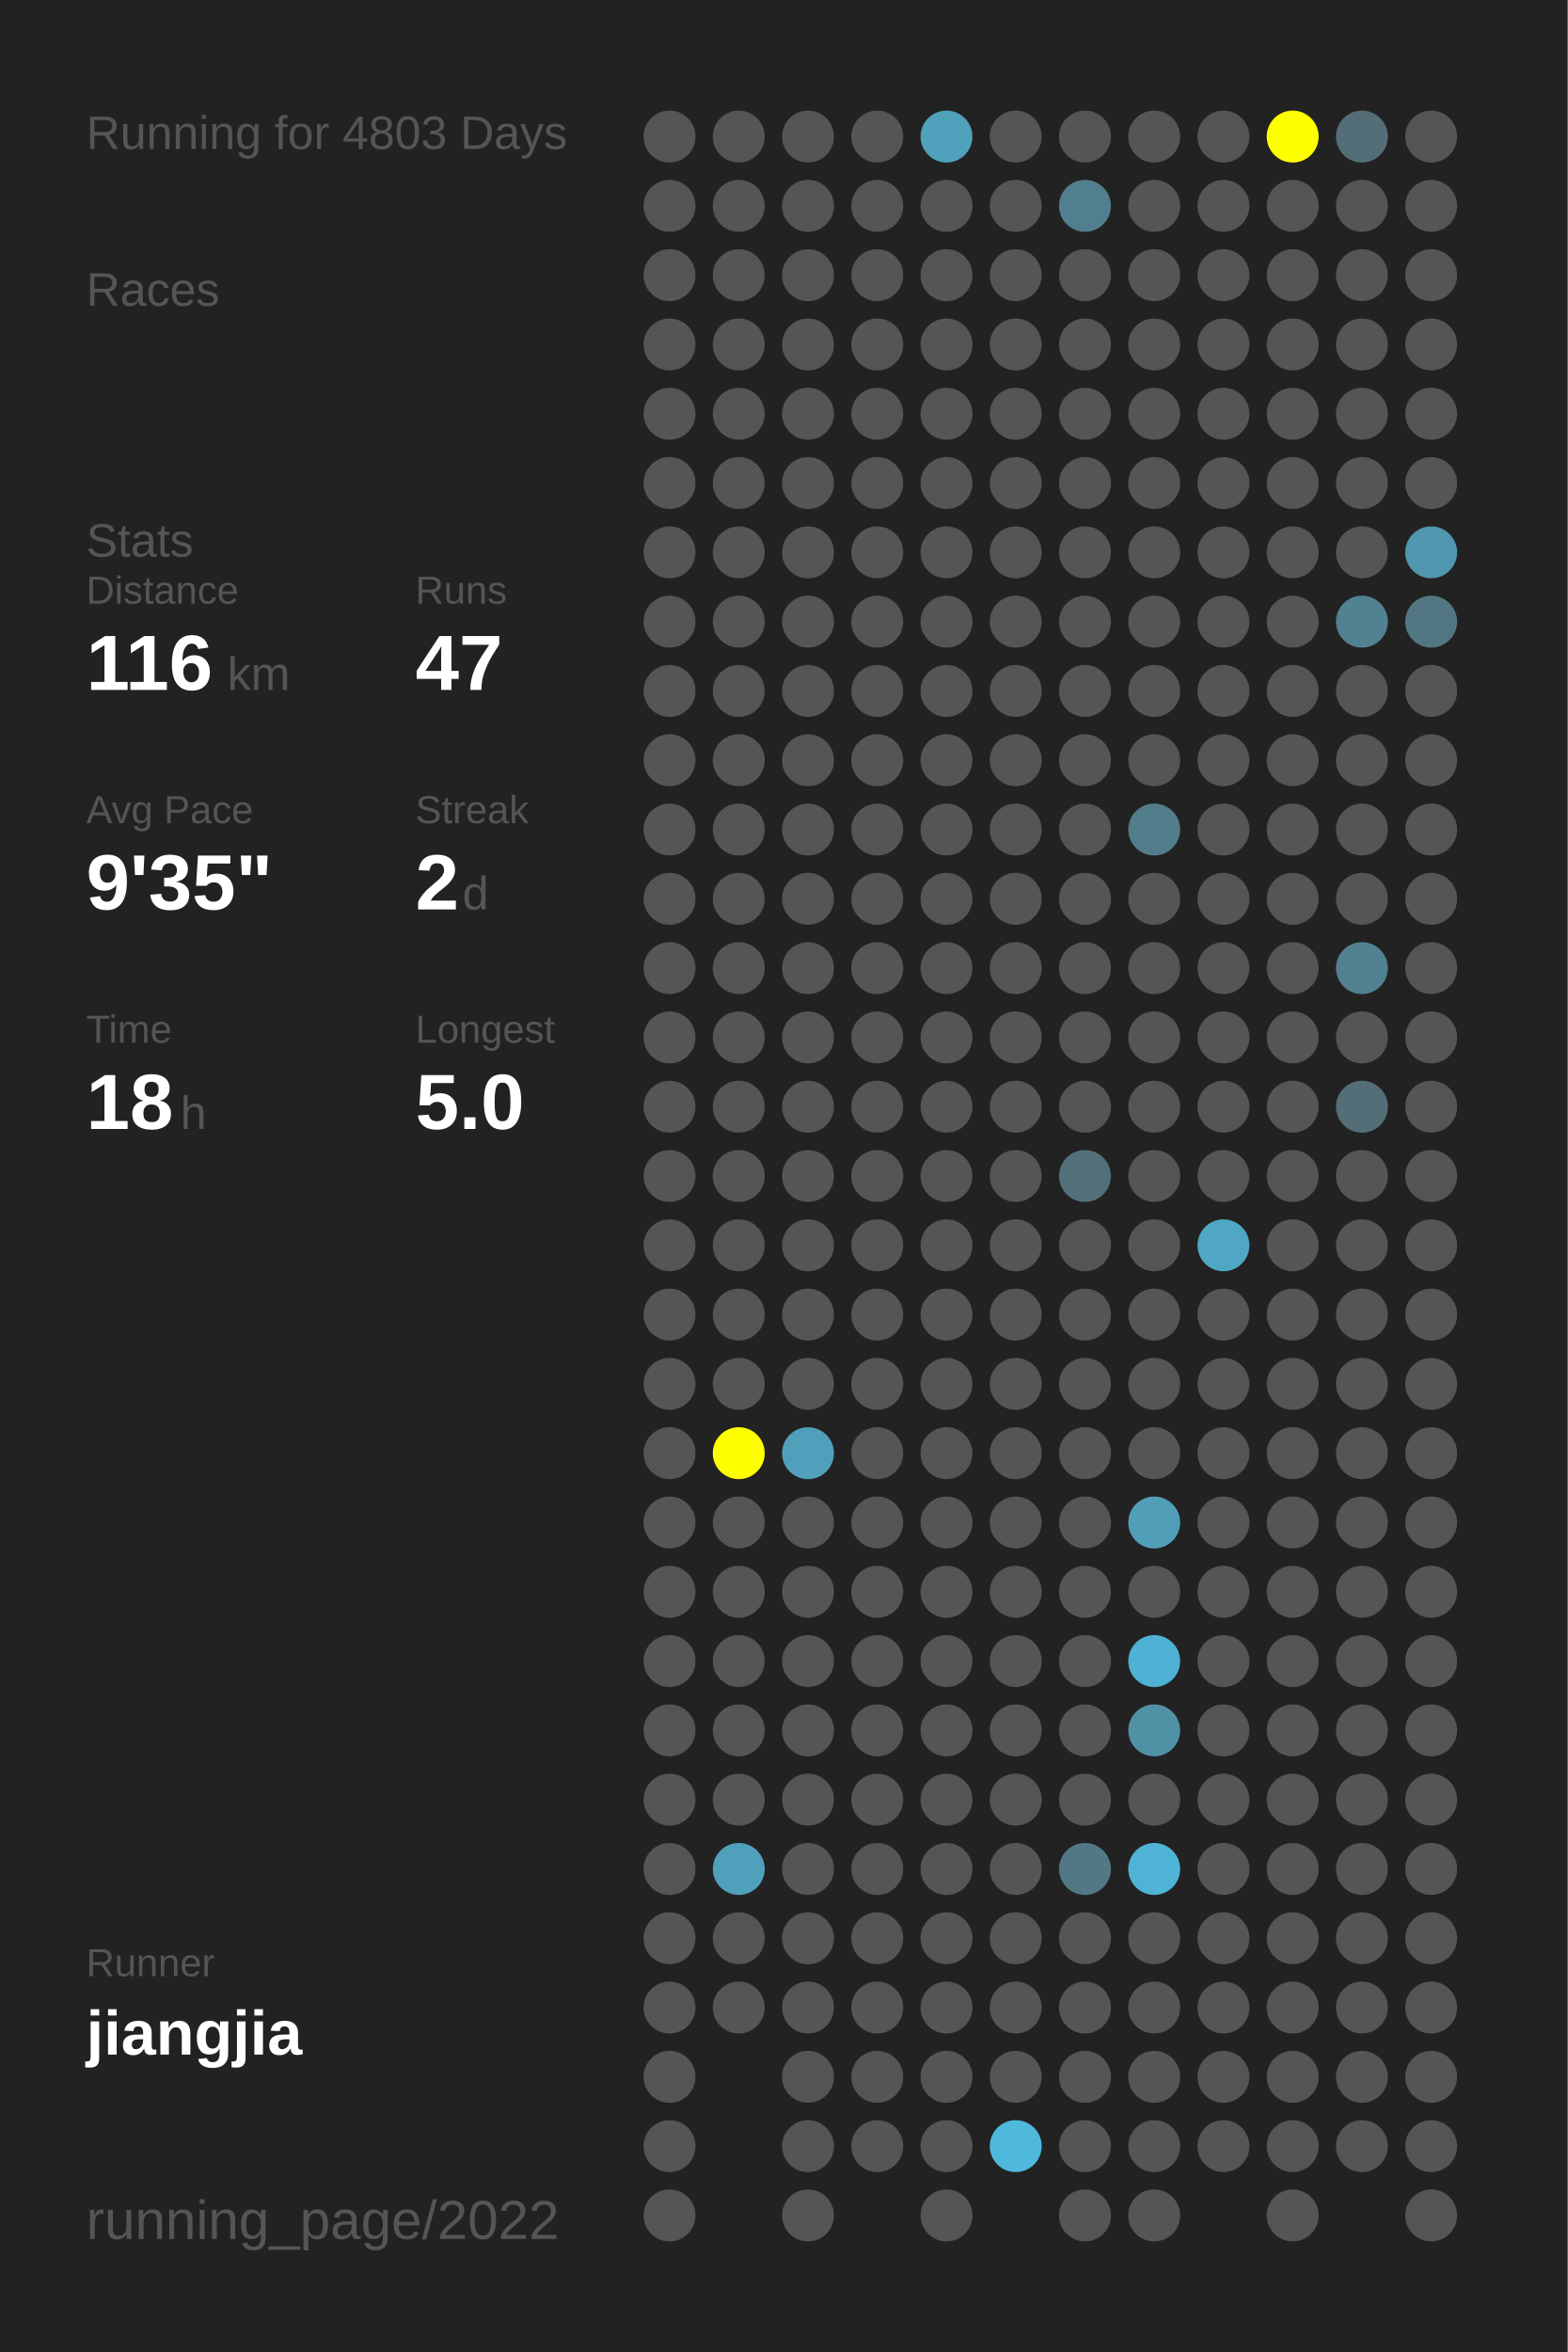
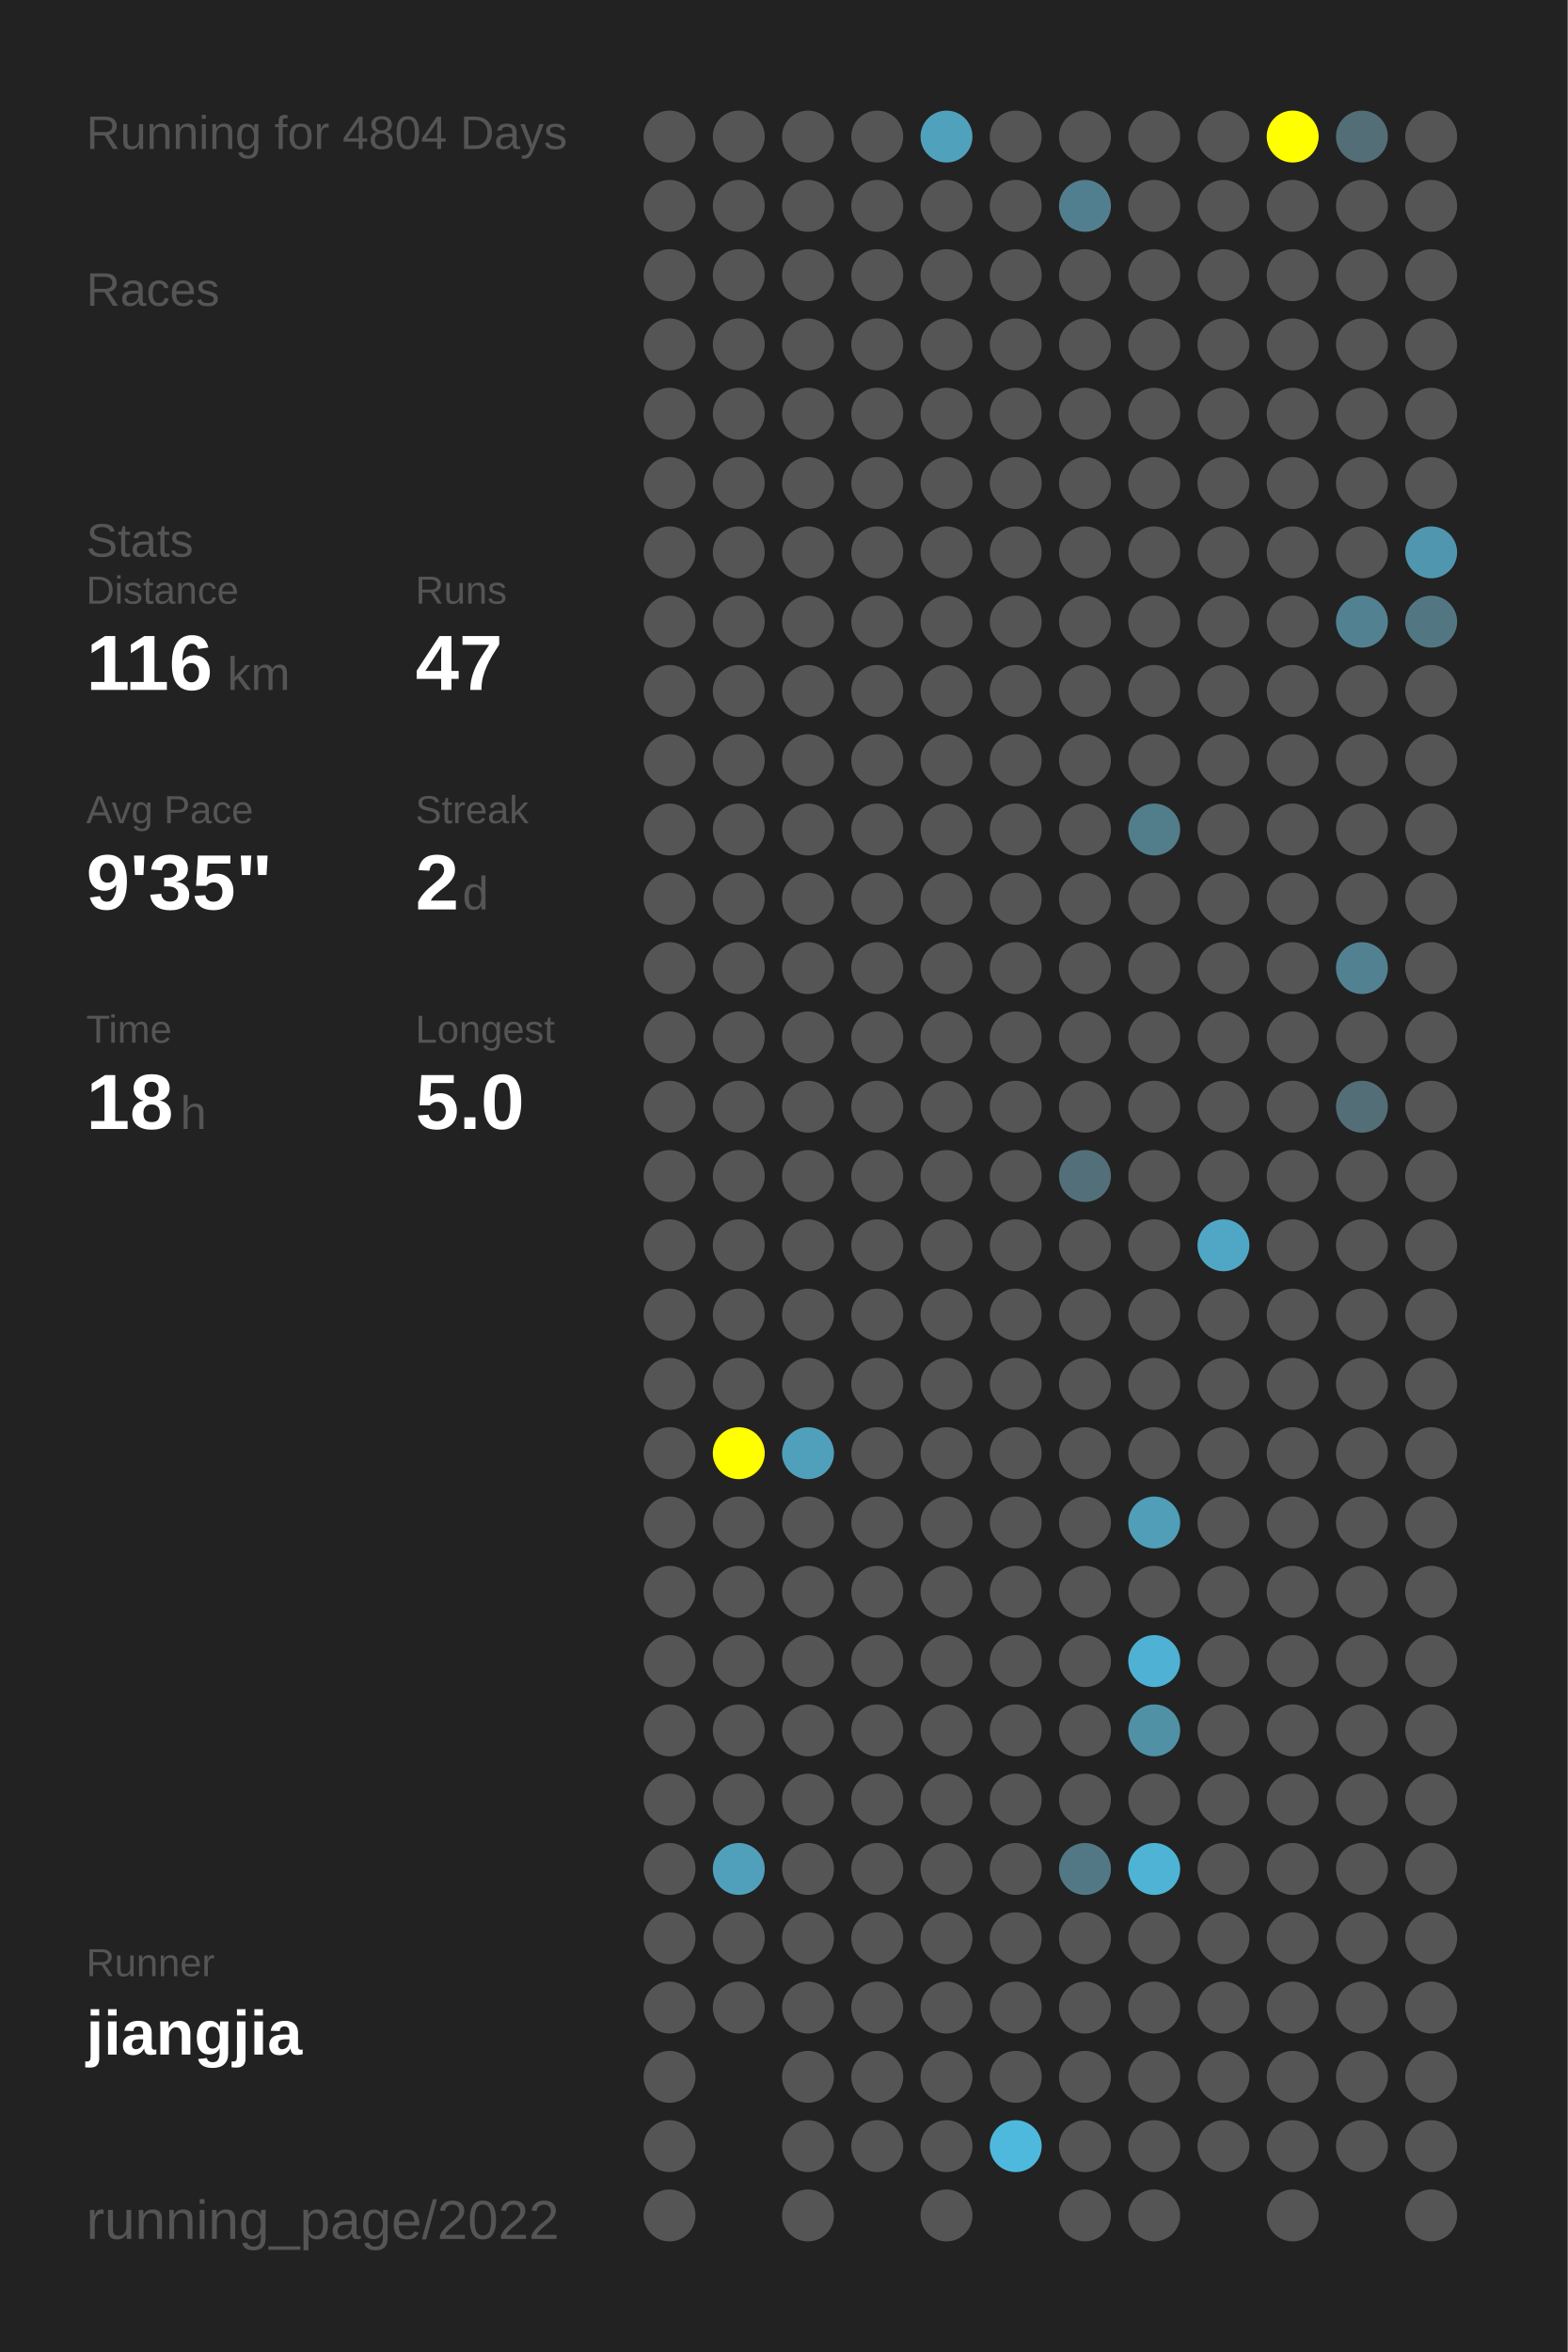
<svg xmlns="http://www.w3.org/2000/svg" baseProfile="full" height="300mm" version="1.1" viewBox="0,0,200,300" width="200mm">
  <defs />
  <rect fill="#222222" height="300" width="200" x="0" y="0" />
-   <text fill="#555555" style="font-size:6px; font-family:Arial;" x="11" y="19">Running for 4803 Days</text>
+   <text fill="#555555" style="font-size:6px; font-family:Arial;" x="11" y="19">Running for 4804 Days</text>
  <text fill="#555555" style="font-size:6px; font-family:Arial;" x="11" y="39">Races</text>
  <text fill="#555555" style="font-size:6px; font-family:Arial;" x="11" y="71">Stats</text>
  <text fill="#555555" style="font-size:5px; font-family:Arial;" x="11" y="77">Distance</text>
  <text fill="#FFFFFF" style="font-size:10px; font-family:Arial; font-weight:bold;" x="11" y="88">116</text>
  <text fill="#555555" style="font-size:6px; font-family:Arial;" x="29" y="88">km</text>
  <text fill="#555555" style="font-size:5px; font-family:Arial;" x="53" y="77">Runs</text>
  <text fill="#FFFFFF" style="font-size:10px; font-family:Arial; font-weight:bold;" x="53" y="88">47</text>
  <text fill="#555555" style="font-size:5px; font-family:Arial;" x="11" y="105">Avg Pace</text>
  <text fill="#FFFFFF" style="font-size:10px; font-family:Arial; font-weight:bold;" x="11" y="116">9'35"</text>
  <text fill="#555555" style="font-size:5px; font-family:Arial;" x="53" y="105">Streak</text>
  <text fill="#FFFFFF" style="font-size:10px; font-family:Arial; font-weight:bold;" x="53" y="116">2</text>
  <text fill="#555555" style="font-size:6px; font-family:Arial;" x="59" y="116">d</text>
  <text fill="#555555" style="font-size:5px; font-family:Arial;" x="11" y="133">Time</text>
  <text fill="#FFFFFF" style="font-size:10px; font-family:Arial; font-weight:bold;" x="11" y="144">18</text>
  <text fill="#555555" style="font-size:6px; font-family:Arial;" x="23" y="144">h</text>
  <text fill="#555555" style="font-size:5px; font-family:Arial;" x="53" y="133">Longest</text>
  <text fill="#FFFFFF" style="font-size:10px; font-family:Arial; font-weight:bold;" x="53" y="144">5.0</text>
  <text fill="#555555" style="font-size:5px; font-family:Arial;" x="11" y="252.065">Runner</text>
  <text fill="#FFFFFF" style="font-size:8px; font-family:Arial; font-weight:bold;" x="11" y="262.065">jiangjia</text>
  <text fill="#555555" style="font-size:7px; font-family:Arial;" x="11" y="285.581">running_page/2022</text>
  <circle cx="85.417" cy="17.419" fill="#555555" r="3.312" />
  <circle cx="85.417" cy="26.258" fill="#555555" r="3.312" />
  <circle cx="85.417" cy="35.097" fill="#555555" r="3.312" />
  <circle cx="85.417" cy="43.935" fill="#555555" r="3.312" />
  <circle cx="85.417" cy="52.774" fill="#555555" r="3.312" />
  <circle cx="85.417" cy="61.613" fill="#555555" r="3.312" />
  <circle cx="85.417" cy="70.452" fill="#555555" r="3.312" />
  <circle cx="85.417" cy="79.29" fill="#555555" r="3.312" />
  <circle cx="85.417" cy="88.129" fill="#555555" r="3.312" />
  <circle cx="85.417" cy="96.968" fill="#555555" r="3.312" />
  <circle cx="85.417" cy="105.806" fill="#555555" r="3.312" />
  <circle cx="85.417" cy="114.645" fill="#555555" r="3.312" />
  <circle cx="85.417" cy="123.484" fill="#555555" r="3.312" />
  <circle cx="85.417" cy="132.323" fill="#555555" r="3.312" />
  <circle cx="85.417" cy="141.161" fill="#555555" r="3.312" />
  <circle cx="85.417" cy="150" fill="#555555" r="3.312" />
  <circle cx="85.417" cy="158.839" fill="#555555" r="3.312" />
  <circle cx="85.417" cy="167.677" fill="#555555" r="3.312" />
  <circle cx="85.417" cy="176.516" fill="#555555" r="3.312" />
  <circle cx="85.417" cy="185.355" fill="#555555" r="3.312" />
  <circle cx="85.417" cy="194.194" fill="#555555" r="3.312" />
  <circle cx="85.417" cy="203.032" fill="#555555" r="3.312" />
  <circle cx="85.417" cy="211.871" fill="#555555" r="3.312" />
  <circle cx="85.417" cy="220.71" fill="#555555" r="3.312" />
  <circle cx="85.417" cy="229.548" fill="#555555" r="3.312" />
  <circle cx="85.417" cy="238.387" fill="#555555" r="3.312" />
  <circle cx="85.417" cy="247.226" fill="#555555" r="3.312" />
  <circle cx="85.417" cy="256.065" fill="#555555" r="3.312" />
  <circle cx="85.417" cy="264.903" fill="#555555" r="3.312" />
  <circle cx="85.417" cy="273.742" fill="#555555" r="3.312" />
  <circle cx="85.417" cy="282.581" fill="#555555" r="3.312" />
  <circle cx="94.25" cy="17.419" fill="#555555" r="3.312" />
  <circle cx="94.25" cy="26.258" fill="#555555" r="3.312" />
  <circle cx="94.25" cy="35.097" fill="#555555" r="3.312" />
  <circle cx="94.25" cy="43.935" fill="#555555" r="3.312" />
  <circle cx="94.25" cy="52.774" fill="#555555" r="3.312" />
  <circle cx="94.25" cy="61.613" fill="#555555" r="3.312" />
  <circle cx="94.25" cy="70.452" fill="#555555" r="3.312" />
  <circle cx="94.25" cy="79.29" fill="#555555" r="3.312" />
  <circle cx="94.25" cy="88.129" fill="#555555" r="3.312" />
  <circle cx="94.25" cy="96.968" fill="#555555" r="3.312" />
  <circle cx="94.25" cy="105.806" fill="#555555" r="3.312" />
  <circle cx="94.25" cy="114.645" fill="#555555" r="3.312" />
  <circle cx="94.25" cy="123.484" fill="#555555" r="3.312" />
  <circle cx="94.25" cy="132.323" fill="#555555" r="3.312" />
  <circle cx="94.25" cy="141.161" fill="#555555" r="3.312" />
  <circle cx="94.25" cy="150" fill="#555555" r="3.312" />
  <circle cx="94.25" cy="158.839" fill="#555555" r="3.312" />
  <circle cx="94.25" cy="167.677" fill="#555555" r="3.312" />
  <circle cx="94.25" cy="176.516" fill="#555555" r="3.312" />
  <circle cx="94.25" cy="185.355" fill="#FFFF00" r="3.312" />
  <circle cx="94.25" cy="194.194" fill="#555555" r="3.312" />
  <circle cx="94.25" cy="203.032" fill="#555555" r="3.312" />
  <circle cx="94.25" cy="211.871" fill="#555555" r="3.312" />
  <circle cx="94.25" cy="220.71" fill="#555555" r="3.312" />
  <circle cx="94.25" cy="229.548" fill="#555555" r="3.312" />
  <circle cx="94.25" cy="238.387" fill="#50a0bb" r="3.312" />
  <circle cx="94.25" cy="247.226" fill="#555555" r="3.312" />
  <circle cx="94.25" cy="256.065" fill="#555555" r="3.312" />
  <circle cx="103.083" cy="17.419" fill="#555555" r="3.312" />
  <circle cx="103.083" cy="26.258" fill="#555555" r="3.312" />
  <circle cx="103.083" cy="35.097" fill="#555555" r="3.312" />
  <circle cx="103.083" cy="43.935" fill="#555555" r="3.312" />
  <circle cx="103.083" cy="52.774" fill="#555555" r="3.312" />
  <circle cx="103.083" cy="61.613" fill="#555555" r="3.312" />
  <circle cx="103.083" cy="70.452" fill="#555555" r="3.312" />
  <circle cx="103.083" cy="79.29" fill="#555555" r="3.312" />
  <circle cx="103.083" cy="88.129" fill="#555555" r="3.312" />
  <circle cx="103.083" cy="96.968" fill="#555555" r="3.312" />
  <circle cx="103.083" cy="105.806" fill="#555555" r="3.312" />
  <circle cx="103.083" cy="114.645" fill="#555555" r="3.312" />
  <circle cx="103.083" cy="123.484" fill="#555555" r="3.312" />
  <circle cx="103.083" cy="132.323" fill="#555555" r="3.312" />
  <circle cx="103.083" cy="141.161" fill="#555555" r="3.312" />
  <circle cx="103.083" cy="150" fill="#555555" r="3.312" />
  <circle cx="103.083" cy="158.839" fill="#555555" r="3.312" />
  <circle cx="103.083" cy="167.677" fill="#555555" r="3.312" />
  <circle cx="103.083" cy="176.516" fill="#555555" r="3.312" />
  <circle cx="103.083" cy="185.355" fill="#50a0bb" r="3.312" />
  <circle cx="103.083" cy="194.194" fill="#555555" r="3.312" />
  <circle cx="103.083" cy="203.032" fill="#555555" r="3.312" />
  <circle cx="103.083" cy="211.871" fill="#555555" r="3.312" />
  <circle cx="103.083" cy="220.71" fill="#555555" r="3.312" />
  <circle cx="103.083" cy="229.548" fill="#555555" r="3.312" />
  <circle cx="103.083" cy="238.387" fill="#555555" r="3.312" />
  <circle cx="103.083" cy="247.226" fill="#555555" r="3.312" />
  <circle cx="103.083" cy="256.065" fill="#555555" r="3.312" />
  <circle cx="103.083" cy="264.903" fill="#555555" r="3.312" />
  <circle cx="103.083" cy="273.742" fill="#555555" r="3.312" />
  <circle cx="103.083" cy="282.581" fill="#555555" r="3.312" />
  <circle cx="111.917" cy="17.419" fill="#555555" r="3.312" />
  <circle cx="111.917" cy="26.258" fill="#555555" r="3.312" />
  <circle cx="111.917" cy="35.097" fill="#555555" r="3.312" />
  <circle cx="111.917" cy="43.935" fill="#555555" r="3.312" />
  <circle cx="111.917" cy="52.774" fill="#555555" r="3.312" />
  <circle cx="111.917" cy="61.613" fill="#555555" r="3.312" />
  <circle cx="111.917" cy="70.452" fill="#555555" r="3.312" />
  <circle cx="111.917" cy="79.29" fill="#555555" r="3.312" />
  <circle cx="111.917" cy="88.129" fill="#555555" r="3.312" />
  <circle cx="111.917" cy="96.968" fill="#555555" r="3.312" />
  <circle cx="111.917" cy="105.806" fill="#555555" r="3.312" />
  <circle cx="111.917" cy="114.645" fill="#555555" r="3.312" />
  <circle cx="111.917" cy="123.484" fill="#555555" r="3.312" />
  <circle cx="111.917" cy="132.323" fill="#555555" r="3.312" />
  <circle cx="111.917" cy="141.161" fill="#555555" r="3.312" />
  <circle cx="111.917" cy="150" fill="#555555" r="3.312" />
  <circle cx="111.917" cy="158.839" fill="#555555" r="3.312" />
  <circle cx="111.917" cy="167.677" fill="#555555" r="3.312" />
  <circle cx="111.917" cy="176.516" fill="#555555" r="3.312" />
  <circle cx="111.917" cy="185.355" fill="#555555" r="3.312" />
  <circle cx="111.917" cy="194.194" fill="#555555" r="3.312" />
  <circle cx="111.917" cy="203.032" fill="#555555" r="3.312" />
  <circle cx="111.917" cy="211.871" fill="#555555" r="3.312" />
  <circle cx="111.917" cy="220.71" fill="#555555" r="3.312" />
  <circle cx="111.917" cy="229.548" fill="#555555" r="3.312" />
  <circle cx="111.917" cy="238.387" fill="#555555" r="3.312" />
  <circle cx="111.917" cy="247.226" fill="#555555" r="3.312" />
  <circle cx="111.917" cy="256.065" fill="#555555" r="3.312" />
  <circle cx="111.917" cy="264.903" fill="#555555" r="3.312" />
  <circle cx="111.917" cy="273.742" fill="#555555" r="3.312" />
  <circle cx="120.75" cy="17.419" fill="#50a1bc" r="3.312" />
  <circle cx="120.75" cy="26.258" fill="#555555" r="3.312" />
  <circle cx="120.75" cy="35.097" fill="#555555" r="3.312" />
  <circle cx="120.75" cy="43.935" fill="#555555" r="3.312" />
  <circle cx="120.75" cy="52.774" fill="#555555" r="3.312" />
  <circle cx="120.75" cy="61.613" fill="#555555" r="3.312" />
  <circle cx="120.75" cy="70.452" fill="#555555" r="3.312" />
  <circle cx="120.75" cy="79.29" fill="#555555" r="3.312" />
  <circle cx="120.75" cy="88.129" fill="#555555" r="3.312" />
  <circle cx="120.75" cy="96.968" fill="#555555" r="3.312" />
  <circle cx="120.75" cy="105.806" fill="#555555" r="3.312" />
  <circle cx="120.75" cy="114.645" fill="#555555" r="3.312" />
  <circle cx="120.75" cy="123.484" fill="#555555" r="3.312" />
  <circle cx="120.75" cy="132.323" fill="#555555" r="3.312" />
  <circle cx="120.75" cy="141.161" fill="#555555" r="3.312" />
  <circle cx="120.75" cy="150" fill="#555555" r="3.312" />
  <circle cx="120.75" cy="158.839" fill="#555555" r="3.312" />
  <circle cx="120.75" cy="167.677" fill="#555555" r="3.312" />
  <circle cx="120.75" cy="176.516" fill="#555555" r="3.312" />
  <circle cx="120.75" cy="185.355" fill="#555555" r="3.312" />
  <circle cx="120.75" cy="194.194" fill="#555555" r="3.312" />
  <circle cx="120.75" cy="203.032" fill="#555555" r="3.312" />
  <circle cx="120.75" cy="211.871" fill="#555555" r="3.312" />
  <circle cx="120.75" cy="220.71" fill="#555555" r="3.312" />
  <circle cx="120.75" cy="229.548" fill="#555555" r="3.312" />
  <circle cx="120.75" cy="238.387" fill="#555555" r="3.312" />
  <circle cx="120.75" cy="247.226" fill="#555555" r="3.312" />
  <circle cx="120.75" cy="256.065" fill="#555555" r="3.312" />
  <circle cx="120.75" cy="264.903" fill="#555555" r="3.312" />
  <circle cx="120.75" cy="273.742" fill="#555555" r="3.312" />
  <circle cx="120.75" cy="282.581" fill="#555555" r="3.312" />
  <circle cx="129.583" cy="17.419" fill="#555555" r="3.312" />
  <circle cx="129.583" cy="26.258" fill="#555555" r="3.312" />
  <circle cx="129.583" cy="35.097" fill="#555555" r="3.312" />
  <circle cx="129.583" cy="43.935" fill="#555555" r="3.312" />
  <circle cx="129.583" cy="52.774" fill="#555555" r="3.312" />
  <circle cx="129.583" cy="61.613" fill="#555555" r="3.312" />
  <circle cx="129.583" cy="70.452" fill="#555555" r="3.312" />
  <circle cx="129.583" cy="79.29" fill="#555555" r="3.312" />
  <circle cx="129.583" cy="88.129" fill="#555555" r="3.312" />
  <circle cx="129.583" cy="96.968" fill="#555555" r="3.312" />
  <circle cx="129.583" cy="105.806" fill="#555555" r="3.312" />
  <circle cx="129.583" cy="114.645" fill="#555555" r="3.312" />
  <circle cx="129.583" cy="123.484" fill="#555555" r="3.312" />
  <circle cx="129.583" cy="132.323" fill="#555555" r="3.312" />
  <circle cx="129.583" cy="141.161" fill="#555555" r="3.312" />
  <circle cx="129.583" cy="150" fill="#555555" r="3.312" />
  <circle cx="129.583" cy="158.839" fill="#555555" r="3.312" />
  <circle cx="129.583" cy="167.677" fill="#555555" r="3.312" />
  <circle cx="129.583" cy="176.516" fill="#555555" r="3.312" />
  <circle cx="129.583" cy="185.355" fill="#555555" r="3.312" />
  <circle cx="129.583" cy="194.194" fill="#555555" r="3.312" />
  <circle cx="129.583" cy="203.032" fill="#555555" r="3.312" />
  <circle cx="129.583" cy="211.871" fill="#555555" r="3.312" />
  <circle cx="129.583" cy="220.71" fill="#555555" r="3.312" />
  <circle cx="129.583" cy="229.548" fill="#555555" r="3.312" />
  <circle cx="129.583" cy="238.387" fill="#555555" r="3.312" />
  <circle cx="129.583" cy="247.226" fill="#555555" r="3.312" />
  <circle cx="129.583" cy="256.065" fill="#555555" r="3.312" />
  <circle cx="129.583" cy="264.903" fill="#555555" r="3.312" />
  <circle cx="129.583" cy="273.742" fill="#4eb9dd" r="3.312" />
  <circle cx="138.417" cy="17.419" fill="#555555" r="3.312" />
  <circle cx="138.417" cy="26.258" fill="#527f8f" r="3.312" />
  <circle cx="138.417" cy="35.097" fill="#555555" r="3.312" />
  <circle cx="138.417" cy="43.935" fill="#555555" r="3.312" />
  <circle cx="138.417" cy="52.774" fill="#555555" r="3.312" />
  <circle cx="138.417" cy="61.613" fill="#555555" r="3.312" />
  <circle cx="138.417" cy="70.452" fill="#555555" r="3.312" />
  <circle cx="138.417" cy="79.29" fill="#555555" r="3.312" />
  <circle cx="138.417" cy="88.129" fill="#555555" r="3.312" />
  <circle cx="138.417" cy="96.968" fill="#555555" r="3.312" />
  <circle cx="138.417" cy="105.806" fill="#555555" r="3.312" />
  <circle cx="138.417" cy="114.645" fill="#555555" r="3.312" />
  <circle cx="138.417" cy="123.484" fill="#555555" r="3.312" />
  <circle cx="138.417" cy="132.323" fill="#555555" r="3.312" />
  <circle cx="138.417" cy="141.161" fill="#555555" r="3.312" />
  <circle cx="138.417" cy="150" fill="#53707a" r="3.312" />
  <circle cx="138.417" cy="158.839" fill="#555555" r="3.312" />
  <circle cx="138.417" cy="167.677" fill="#555555" r="3.312" />
  <circle cx="138.417" cy="176.516" fill="#555555" r="3.312" />
  <circle cx="138.417" cy="185.355" fill="#555555" r="3.312" />
  <circle cx="138.417" cy="194.194" fill="#555555" r="3.312" />
  <circle cx="138.417" cy="203.032" fill="#555555" r="3.312" />
  <circle cx="138.417" cy="211.871" fill="#555555" r="3.312" />
  <circle cx="138.417" cy="220.71" fill="#555555" r="3.312" />
  <circle cx="138.417" cy="229.548" fill="#555555" r="3.312" />
  <circle cx="138.417" cy="238.387" fill="#527885" r="3.312" />
  <circle cx="138.417" cy="247.226" fill="#555555" r="3.312" />
  <circle cx="138.417" cy="256.065" fill="#555555" r="3.312" />
  <circle cx="138.417" cy="264.903" fill="#555555" r="3.312" />
  <circle cx="138.417" cy="273.742" fill="#555555" r="3.312" />
  <circle cx="138.417" cy="282.581" fill="#555555" r="3.312" />
  <circle cx="147.25" cy="17.419" fill="#555555" r="3.312" />
  <circle cx="147.25" cy="26.258" fill="#555555" r="3.312" />
  <circle cx="147.25" cy="35.097" fill="#555555" r="3.312" />
  <circle cx="147.25" cy="43.935" fill="#555555" r="3.312" />
  <circle cx="147.25" cy="52.774" fill="#555555" r="3.312" />
  <circle cx="147.25" cy="61.613" fill="#555555" r="3.312" />
  <circle cx="147.25" cy="70.452" fill="#555555" r="3.312" />
  <circle cx="147.25" cy="79.29" fill="#555555" r="3.312" />
  <circle cx="147.25" cy="88.129" fill="#555555" r="3.312" />
  <circle cx="147.25" cy="96.968" fill="#555555" r="3.312" />
  <circle cx="147.25" cy="105.806" fill="#527d8b" r="3.312" />
  <circle cx="147.25" cy="114.645" fill="#555555" r="3.312" />
  <circle cx="147.25" cy="123.484" fill="#555555" r="3.312" />
  <circle cx="147.25" cy="132.323" fill="#555555" r="3.312" />
  <circle cx="147.25" cy="141.161" fill="#555555" r="3.312" />
  <circle cx="147.25" cy="150" fill="#555555" r="3.312" />
  <circle cx="147.25" cy="158.839" fill="#555555" r="3.312" />
  <circle cx="147.25" cy="167.677" fill="#555555" r="3.312" />
  <circle cx="147.25" cy="176.516" fill="#555555" r="3.312" />
  <circle cx="147.25" cy="185.355" fill="#555555" r="3.312" />
  <circle cx="147.25" cy="194.194" fill="#509eb8" r="3.312" />
  <circle cx="147.25" cy="203.032" fill="#555555" r="3.312" />
  <circle cx="147.25" cy="211.871" fill="#4fb1d3" r="3.312" />
  <circle cx="147.25" cy="220.71" fill="#5191a6" r="3.312" />
  <circle cx="147.25" cy="229.548" fill="#555555" r="3.312" />
  <circle cx="147.25" cy="238.387" fill="#4eb3d5" r="3.312" />
  <circle cx="147.25" cy="247.226" fill="#555555" r="3.312" />
  <circle cx="147.25" cy="256.065" fill="#555555" r="3.312" />
  <circle cx="147.25" cy="264.903" fill="#555555" r="3.312" />
  <circle cx="147.25" cy="273.742" fill="#555555" r="3.312" />
  <circle cx="147.25" cy="282.581" fill="#555555" r="3.312" />
  <circle cx="156.083" cy="17.419" fill="#555555" r="3.312" />
  <circle cx="156.083" cy="26.258" fill="#555555" r="3.312" />
  <circle cx="156.083" cy="35.097" fill="#555555" r="3.312" />
  <circle cx="156.083" cy="43.935" fill="#555555" r="3.312" />
  <circle cx="156.083" cy="52.774" fill="#555555" r="3.312" />
  <circle cx="156.083" cy="61.613" fill="#555555" r="3.312" />
  <circle cx="156.083" cy="70.452" fill="#555555" r="3.312" />
  <circle cx="156.083" cy="79.29" fill="#555555" r="3.312" />
  <circle cx="156.083" cy="88.129" fill="#555555" r="3.312" />
  <circle cx="156.083" cy="96.968" fill="#555555" r="3.312" />
  <circle cx="156.083" cy="105.806" fill="#555555" r="3.312" />
  <circle cx="156.083" cy="114.645" fill="#555555" r="3.312" />
  <circle cx="156.083" cy="123.484" fill="#555555" r="3.312" />
  <circle cx="156.083" cy="132.323" fill="#555555" r="3.312" />
  <circle cx="156.083" cy="141.161" fill="#555555" r="3.312" />
  <circle cx="156.083" cy="150" fill="#555555" r="3.312" />
  <circle cx="156.083" cy="158.839" fill="#4fa7c5" r="3.312" />
  <circle cx="156.083" cy="167.677" fill="#555555" r="3.312" />
  <circle cx="156.083" cy="176.516" fill="#555555" r="3.312" />
  <circle cx="156.083" cy="185.355" fill="#555555" r="3.312" />
  <circle cx="156.083" cy="194.194" fill="#555555" r="3.312" />
  <circle cx="156.083" cy="203.032" fill="#555555" r="3.312" />
  <circle cx="156.083" cy="211.871" fill="#555555" r="3.312" />
  <circle cx="156.083" cy="220.71" fill="#555555" r="3.312" />
  <circle cx="156.083" cy="229.548" fill="#555555" r="3.312" />
  <circle cx="156.083" cy="238.387" fill="#555555" r="3.312" />
  <circle cx="156.083" cy="247.226" fill="#555555" r="3.312" />
  <circle cx="156.083" cy="256.065" fill="#555555" r="3.312" />
  <circle cx="156.083" cy="264.903" fill="#555555" r="3.312" />
  <circle cx="156.083" cy="273.742" fill="#555555" r="3.312" />
  <circle cx="164.917" cy="17.419" fill="#FFFF00" r="3.312" />
  <circle cx="164.917" cy="26.258" fill="#555555" r="3.312" />
  <circle cx="164.917" cy="35.097" fill="#555555" r="3.312" />
  <circle cx="164.917" cy="43.935" fill="#555555" r="3.312" />
  <circle cx="164.917" cy="52.774" fill="#555555" r="3.312" />
  <circle cx="164.917" cy="61.613" fill="#555555" r="3.312" />
  <circle cx="164.917" cy="70.452" fill="#555555" r="3.312" />
  <circle cx="164.917" cy="79.29" fill="#555555" r="3.312" />
  <circle cx="164.917" cy="88.129" fill="#555555" r="3.312" />
  <circle cx="164.917" cy="96.968" fill="#555555" r="3.312" />
  <circle cx="164.917" cy="105.806" fill="#555555" r="3.312" />
  <circle cx="164.917" cy="114.645" fill="#555555" r="3.312" />
  <circle cx="164.917" cy="123.484" fill="#555555" r="3.312" />
  <circle cx="164.917" cy="132.323" fill="#555555" r="3.312" />
  <circle cx="164.917" cy="141.161" fill="#555555" r="3.312" />
  <circle cx="164.917" cy="150" fill="#555555" r="3.312" />
  <circle cx="164.917" cy="158.839" fill="#555555" r="3.312" />
  <circle cx="164.917" cy="167.677" fill="#555555" r="3.312" />
  <circle cx="164.917" cy="176.516" fill="#555555" r="3.312" />
  <circle cx="164.917" cy="185.355" fill="#555555" r="3.312" />
  <circle cx="164.917" cy="194.194" fill="#555555" r="3.312" />
  <circle cx="164.917" cy="203.032" fill="#555555" r="3.312" />
  <circle cx="164.917" cy="211.871" fill="#555555" r="3.312" />
  <circle cx="164.917" cy="220.71" fill="#555555" r="3.312" />
  <circle cx="164.917" cy="229.548" fill="#555555" r="3.312" />
  <circle cx="164.917" cy="238.387" fill="#555555" r="3.312" />
  <circle cx="164.917" cy="247.226" fill="#555555" r="3.312" />
  <circle cx="164.917" cy="256.065" fill="#555555" r="3.312" />
  <circle cx="164.917" cy="264.903" fill="#555555" r="3.312" />
  <circle cx="164.917" cy="273.742" fill="#555555" r="3.312" />
  <circle cx="164.917" cy="282.581" fill="#555555" r="3.312" />
  <circle cx="173.75" cy="17.419" fill="#536e77" r="3.312" />
  <circle cx="173.75" cy="26.258" fill="#555555" r="3.312" />
  <circle cx="173.75" cy="35.097" fill="#555555" r="3.312" />
  <circle cx="173.75" cy="43.935" fill="#555555" r="3.312" />
  <circle cx="173.75" cy="52.774" fill="#555555" r="3.312" />
  <circle cx="173.75" cy="61.613" fill="#555555" r="3.312" />
  <circle cx="173.75" cy="70.452" fill="#555555" r="3.312" />
  <circle cx="173.75" cy="79.29" fill="#528292" r="3.312" />
  <circle cx="173.75" cy="88.129" fill="#555555" r="3.312" />
  <circle cx="173.75" cy="96.968" fill="#555555" r="3.312" />
  <circle cx="173.75" cy="105.806" fill="#555555" r="3.312" />
  <circle cx="173.75" cy="114.645" fill="#555555" r="3.312" />
  <circle cx="173.75" cy="123.484" fill="#528191" r="3.312" />
  <circle cx="173.75" cy="132.323" fill="#555555" r="3.312" />
  <circle cx="173.75" cy="141.161" fill="#536e77" r="3.312" />
  <circle cx="173.75" cy="150" fill="#555555" r="3.312" />
  <circle cx="173.75" cy="158.839" fill="#555555" r="3.312" />
  <circle cx="173.75" cy="167.677" fill="#555555" r="3.312" />
  <circle cx="173.75" cy="176.516" fill="#555555" r="3.312" />
  <circle cx="173.75" cy="185.355" fill="#555555" r="3.312" />
  <circle cx="173.75" cy="194.194" fill="#555555" r="3.312" />
  <circle cx="173.75" cy="203.032" fill="#555555" r="3.312" />
  <circle cx="173.75" cy="211.871" fill="#555555" r="3.312" />
  <circle cx="173.75" cy="220.71" fill="#555555" r="3.312" />
  <circle cx="173.75" cy="229.548" fill="#555555" r="3.312" />
  <circle cx="173.75" cy="238.387" fill="#555555" r="3.312" />
  <circle cx="173.75" cy="247.226" fill="#555555" r="3.312" />
  <circle cx="173.75" cy="256.065" fill="#555555" r="3.312" />
  <circle cx="173.75" cy="264.903" fill="#555555" r="3.312" />
  <circle cx="173.75" cy="273.742" fill="#555555" r="3.312" />
  <circle cx="182.583" cy="17.419" fill="#555555" r="3.312" />
  <circle cx="182.583" cy="26.258" fill="#555555" r="3.312" />
  <circle cx="182.583" cy="35.097" fill="#555555" r="3.312" />
  <circle cx="182.583" cy="43.935" fill="#555555" r="3.312" />
  <circle cx="182.583" cy="52.774" fill="#555555" r="3.312" />
  <circle cx="182.583" cy="61.613" fill="#555555" r="3.312" />
  <circle cx="182.583" cy="70.452" fill="#5096ae" r="3.312" />
  <circle cx="182.583" cy="79.29" fill="#527783" r="3.312" />
  <circle cx="182.583" cy="88.129" fill="#555555" r="3.312" />
  <circle cx="182.583" cy="96.968" fill="#555555" r="3.312" />
  <circle cx="182.583" cy="105.806" fill="#555555" r="3.312" />
  <circle cx="182.583" cy="114.645" fill="#555555" r="3.312" />
  <circle cx="182.583" cy="123.484" fill="#555555" r="3.312" />
  <circle cx="182.583" cy="132.323" fill="#555555" r="3.312" />
  <circle cx="182.583" cy="141.161" fill="#555555" r="3.312" />
  <circle cx="182.583" cy="150" fill="#555555" r="3.312" />
  <circle cx="182.583" cy="158.839" fill="#555555" r="3.312" />
  <circle cx="182.583" cy="167.677" fill="#555555" r="3.312" />
  <circle cx="182.583" cy="176.516" fill="#555555" r="3.312" />
  <circle cx="182.583" cy="185.355" fill="#555555" r="3.312" />
  <circle cx="182.583" cy="194.194" fill="#555555" r="3.312" />
  <circle cx="182.583" cy="203.032" fill="#555555" r="3.312" />
  <circle cx="182.583" cy="211.871" fill="#555555" r="3.312" />
  <circle cx="182.583" cy="220.71" fill="#555555" r="3.312" />
  <circle cx="182.583" cy="229.548" fill="#555555" r="3.312" />
  <circle cx="182.583" cy="238.387" fill="#555555" r="3.312" />
  <circle cx="182.583" cy="247.226" fill="#555555" r="3.312" />
  <circle cx="182.583" cy="256.065" fill="#555555" r="3.312" />
  <circle cx="182.583" cy="264.903" fill="#555555" r="3.312" />
  <circle cx="182.583" cy="273.742" fill="#555555" r="3.312" />
  <circle cx="182.583" cy="282.581" fill="#555555" r="3.312" />
</svg>
